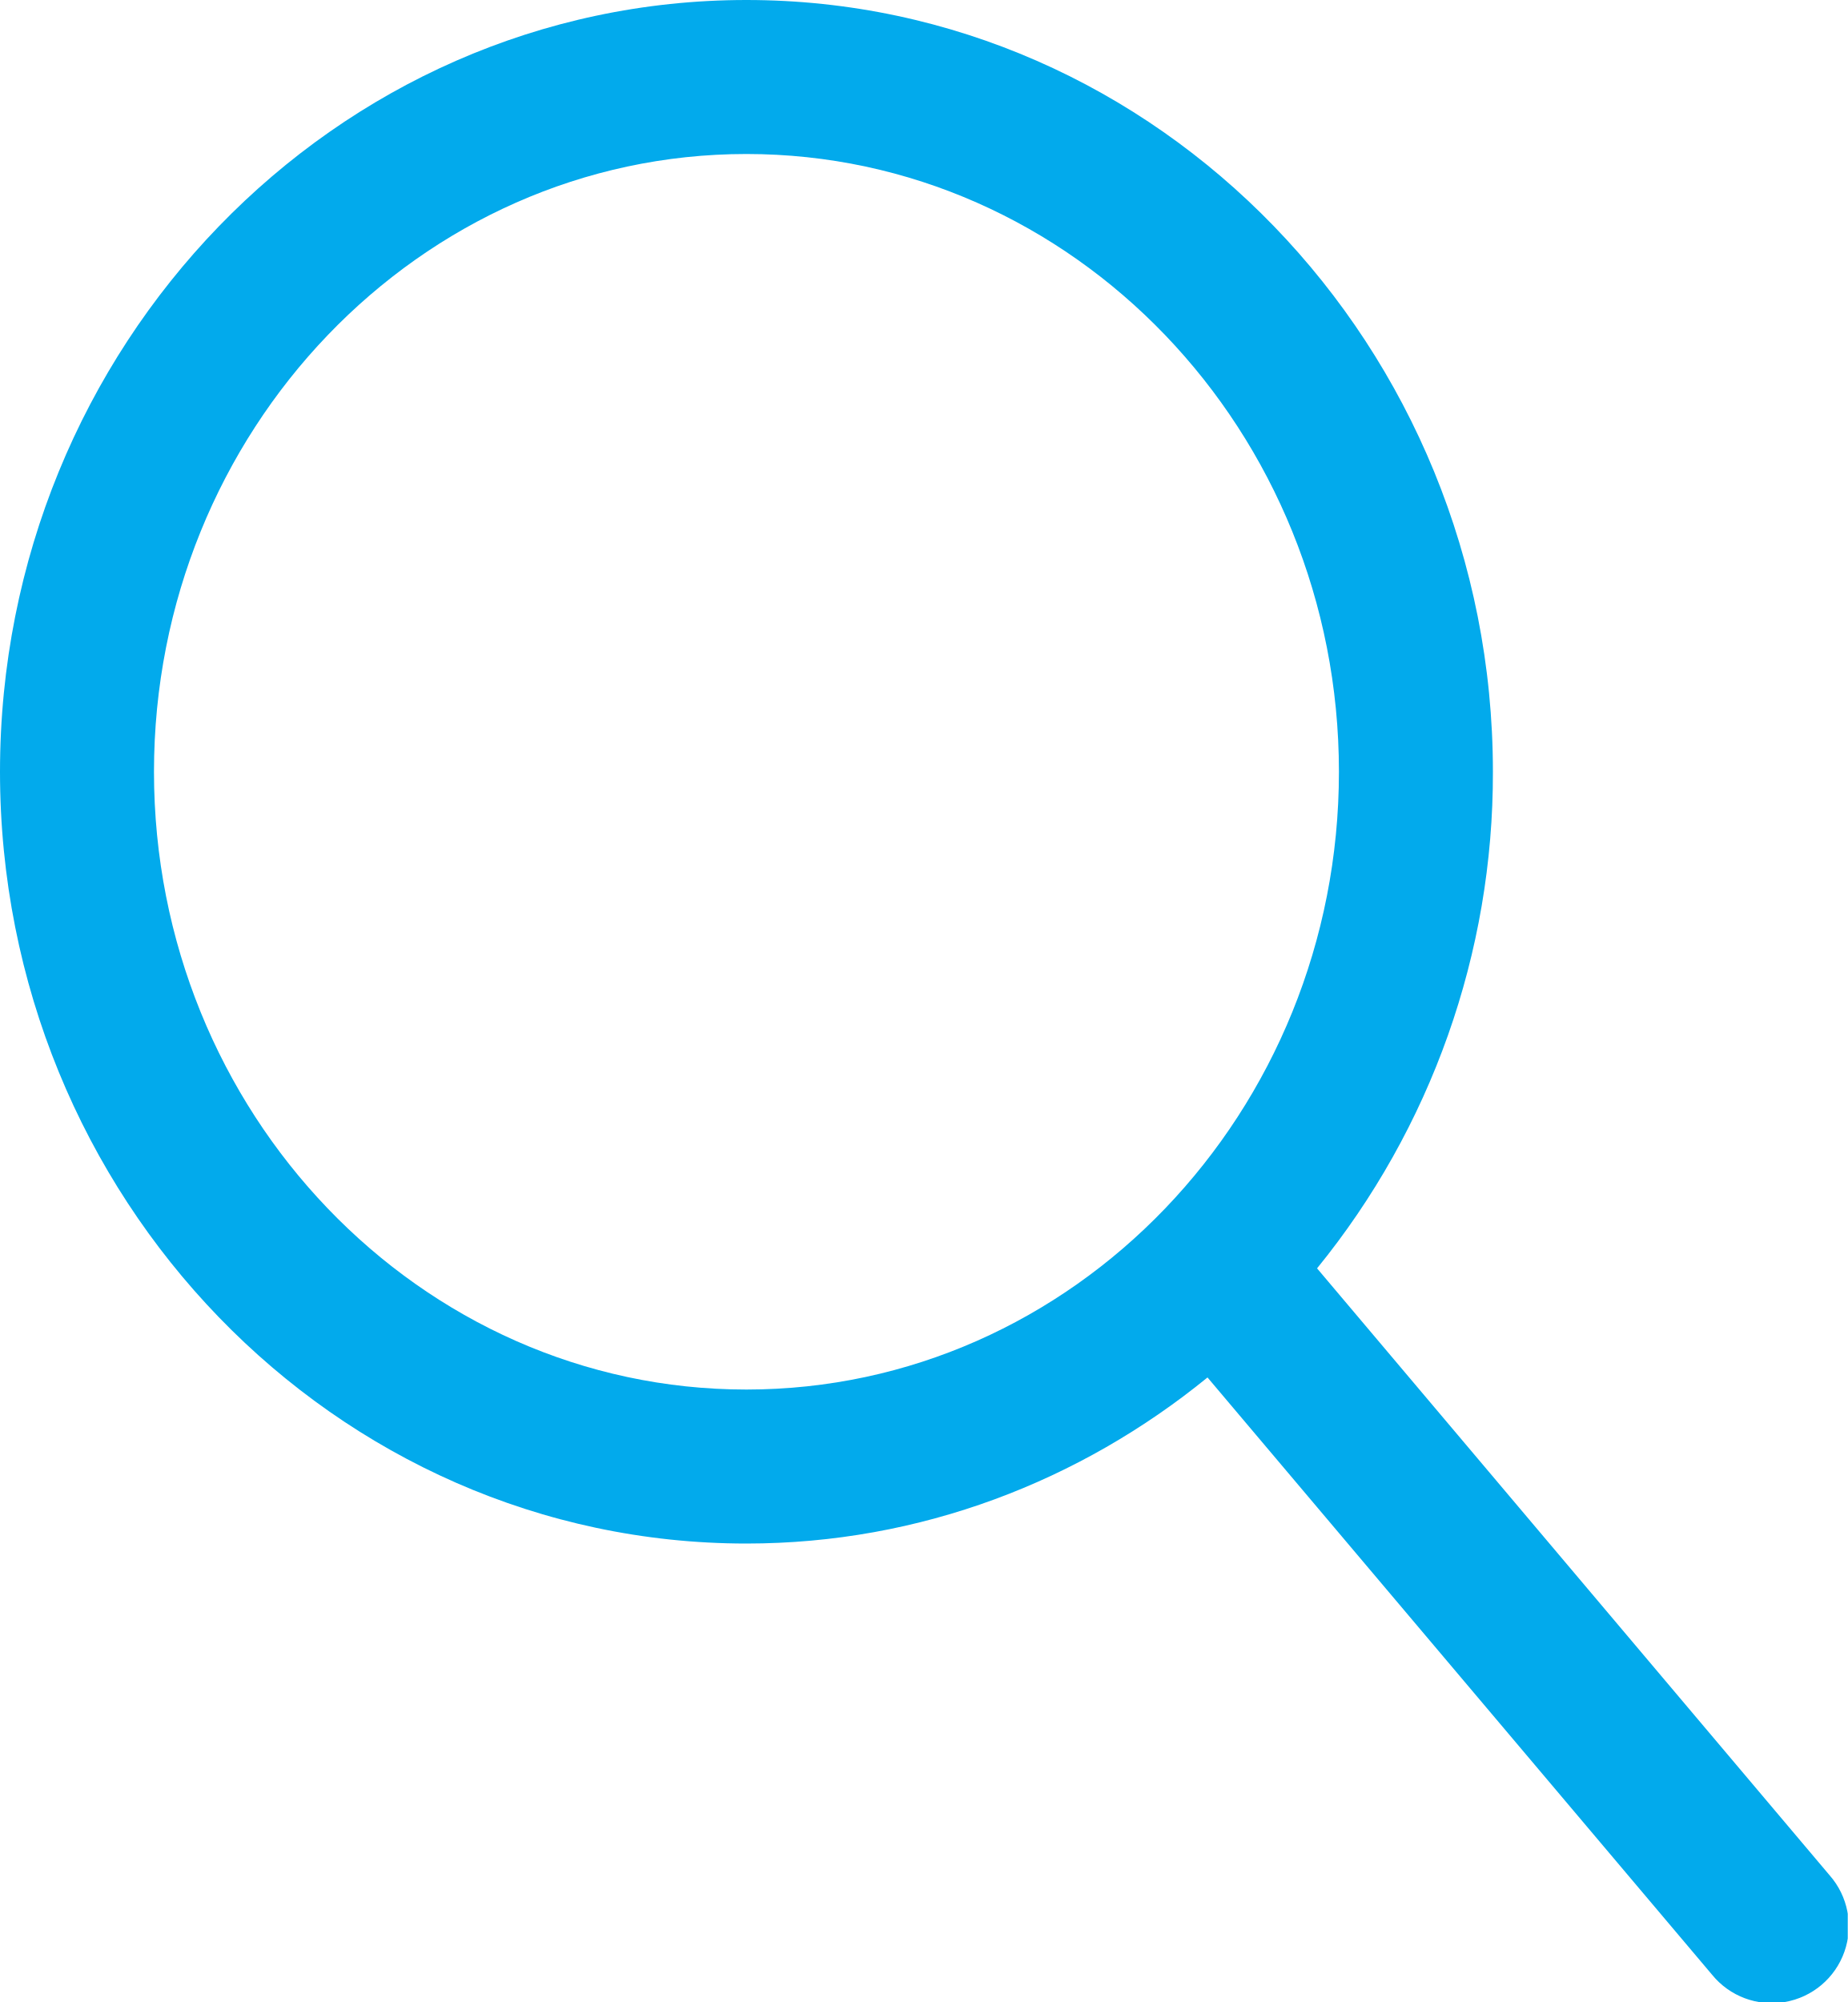
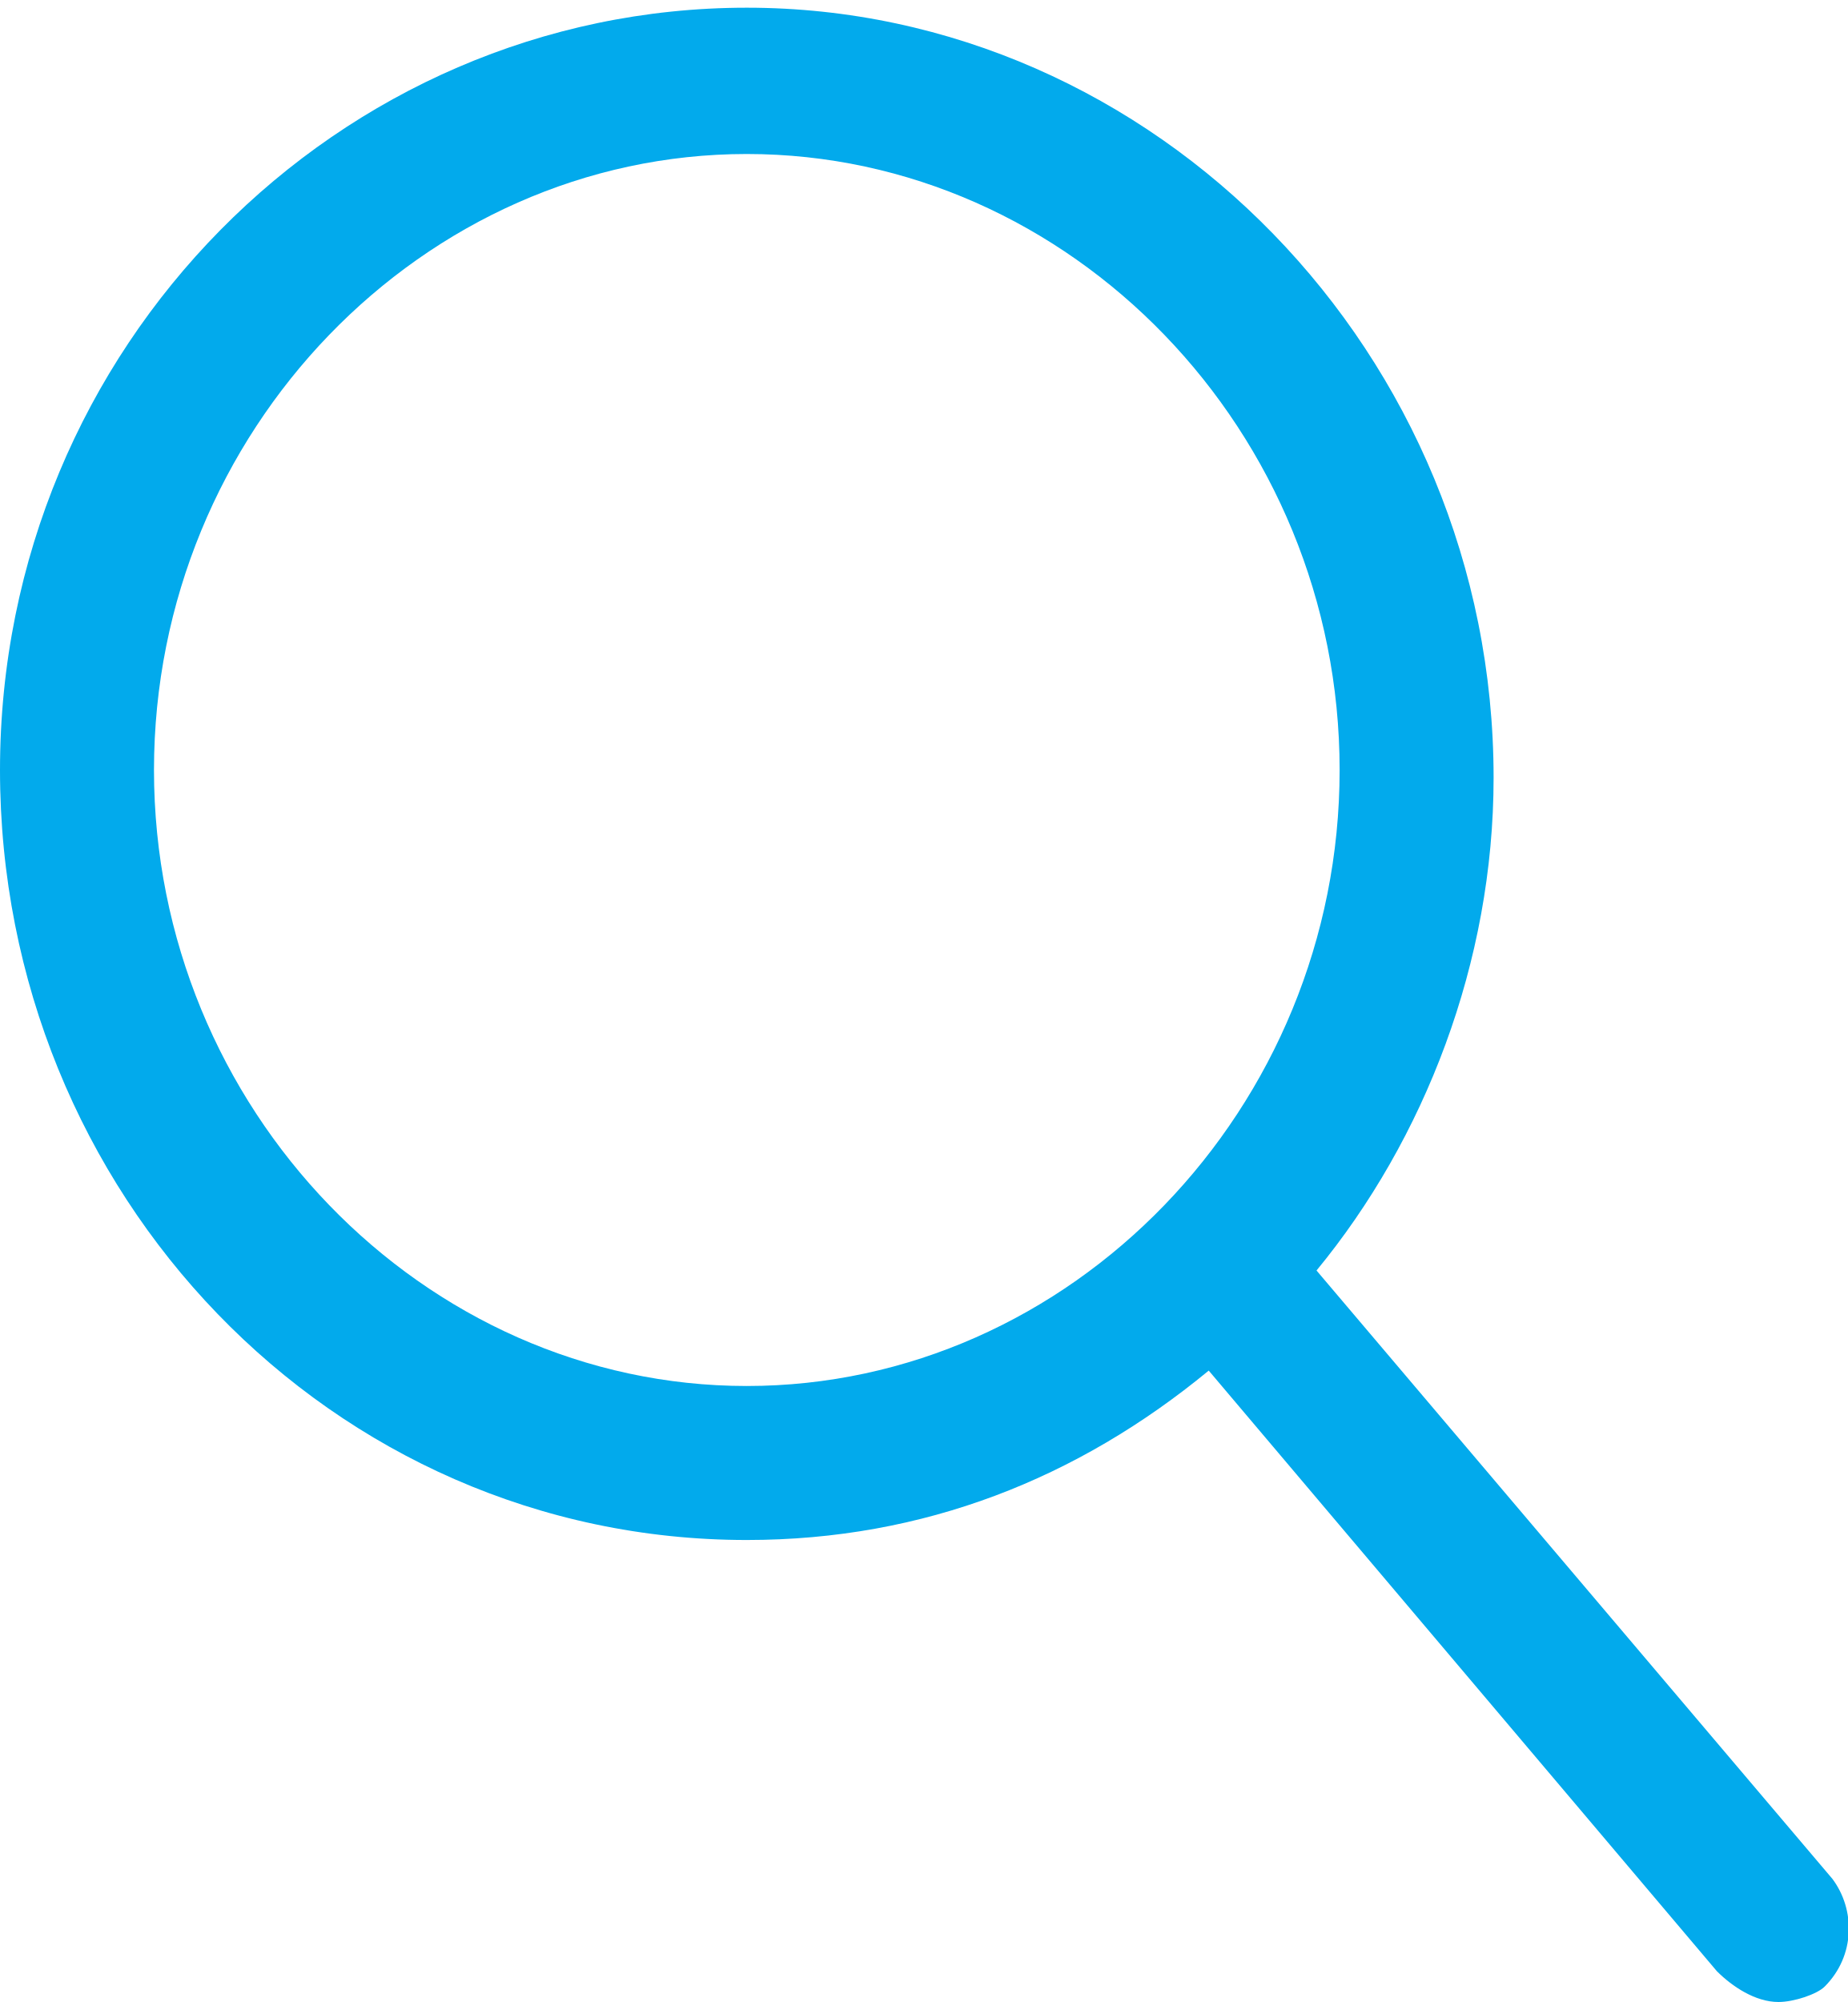
- <svg xmlns="http://www.w3.org/2000/svg" xmlns:xlink="http://www.w3.org/1999/xlink" width="24" height="26" viewBox="0 0 24 26">
-   <defs>
-     <path id="a" d="M0 0h24v26H0z" />
-   </defs>
-   <clipPath id="b">
-     <use xlink:href="#a" overflow="visible" />
-   </clipPath>
-   <path clip-path="url(#b)" fill="#02AAEC" d="M23.764 24.354l-6.657-7.882a10.177 10.177 0 0 0 2.284-6.449C19.391 4.497 15.041 0 9.695 0S0 4.497 0 10.023c0 5.527 4.349 10.023 9.695 10.023 2.261 0 4.338-.812 5.989-2.157l6.553 7.756a1 1 0 1 0 1.527-1.291M2 10.023C2 5.6 5.452 2 9.695 2c4.244 0 7.696 3.599 7.696 8.023s-3.452 8.023-7.696 8.023C5.452 18.047 2 14.447 2 10.023" />
+ <svg xmlns="http://www.w3.org/2000/svg" id="Layer_1" viewBox="0 0 24 26">
+   <style>.st0{fill:#02aaec}</style>
+   <path class="st0" d="M23.8 24.4l-6.7-7.9c1.4-1.7 2.3-4 2.3-6.4 0-5.5-4.4-10-9.7-10S0 4.5 0 10s4.3 10 9.7 10c2.3 0 4.3-.8 6-2.2l6.6 7.8c.2.2.5.4.8.4.2 0 .5-.1.6-.2.4-.4.4-1 .1-1.4M2 10c0-4.4 3.5-8 7.7-8s7.7 3.6 7.7 8-3.5 8-7.7 8S2 14.4 2 10" />
</svg>
